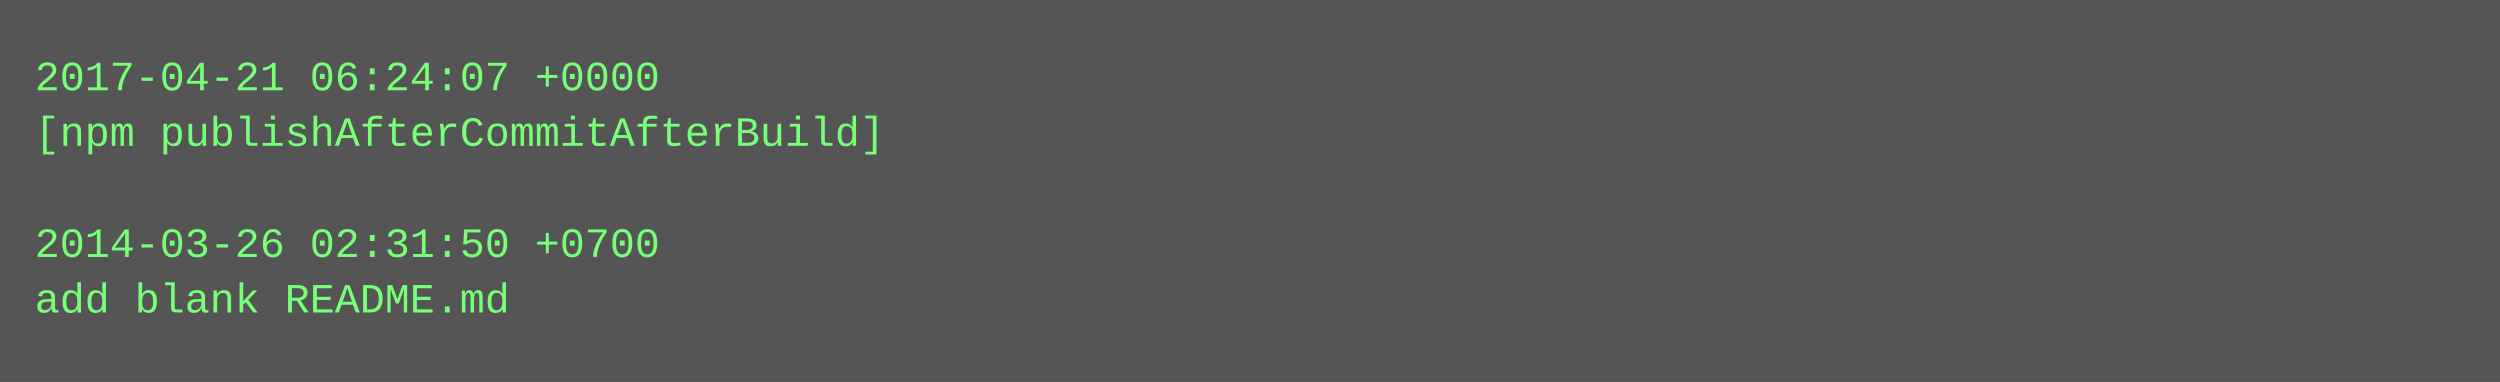
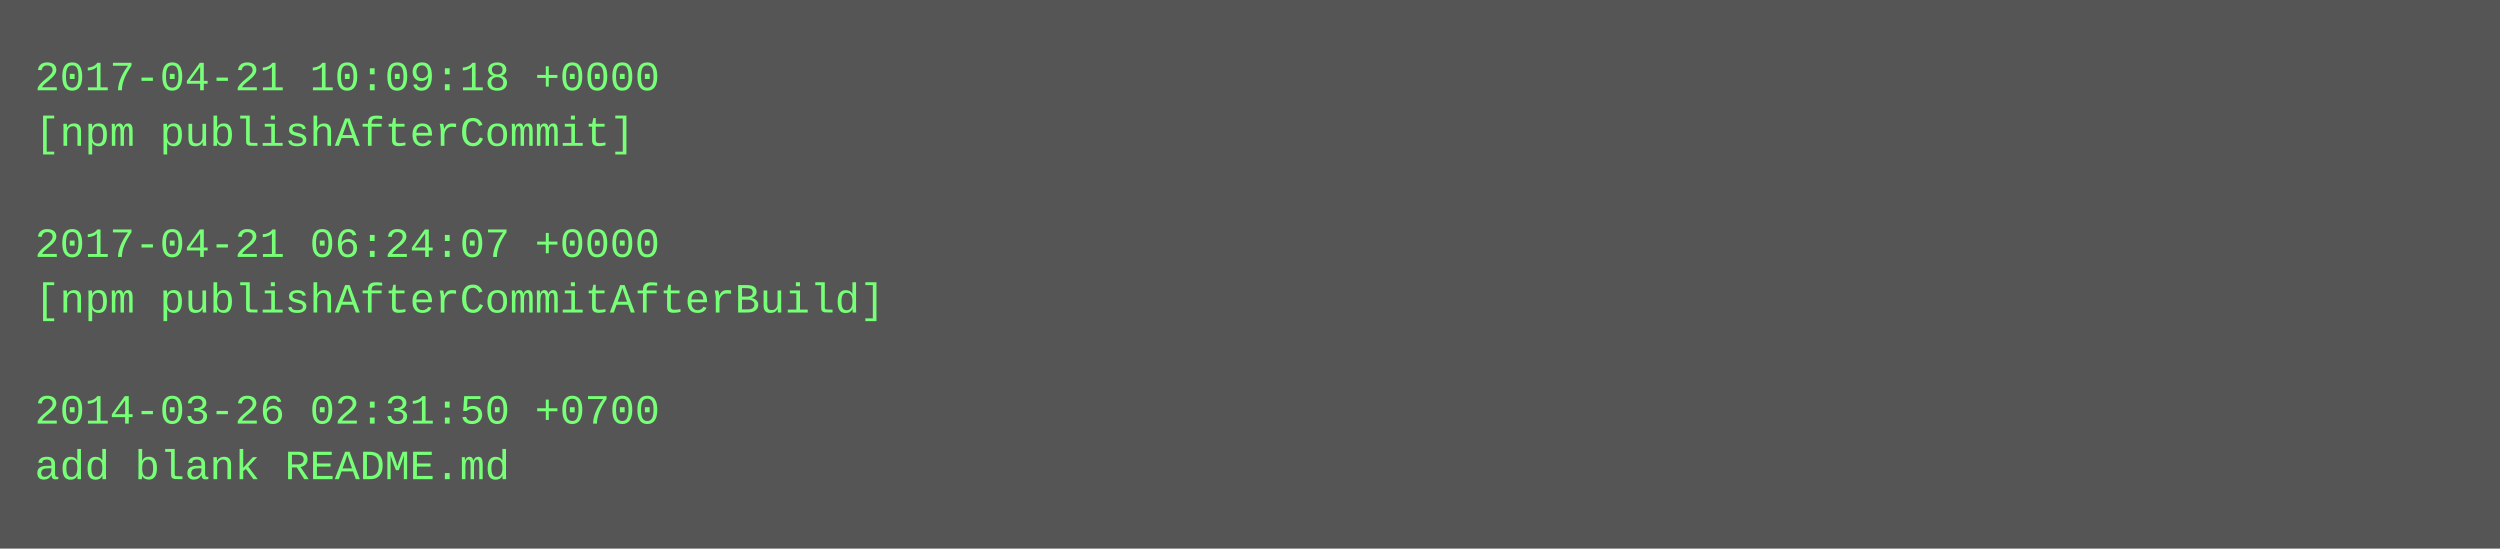
- <svg xmlns="http://www.w3.org/2000/svg" height="110" width="720">
-   <rect height="110" fill="#555" width="720" />
+ <svg xmlns="http://www.w3.org/2000/svg" height="158" width="720">
+   <rect height="158" fill="#555" width="720" />
  <text fill="#7f7" font-family="Courier New" font-size="12" xml:space="preserve">
-     <tspan x="10" y="26">2017-04-21 06:24:07 +0000</tspan>
-     <tspan x="10" y="42">[npm publishAfterCommitAfterBuild]</tspan>
+     <tspan x="10" y="26">2017-04-21 10:09:18 +0000</tspan>
+     <tspan x="10" y="42">[npm publishAfterCommit]</tspan>
    <tspan x="10" y="58" />
-     <tspan x="10" y="74">2014-03-26 02:31:50 +0700</tspan>
-     <tspan x="10" y="90">add blank README.md</tspan>
+     <tspan x="10" y="74">2017-04-21 06:24:07 +0000</tspan>
+     <tspan x="10" y="90">[npm publishAfterCommitAfterBuild]</tspan>
+     <tspan x="10" y="106" />
+     <tspan x="10" y="122">2014-03-26 02:31:50 +0700</tspan>
+     <tspan x="10" y="138">add blank README.md</tspan>
  </text>
</svg>
